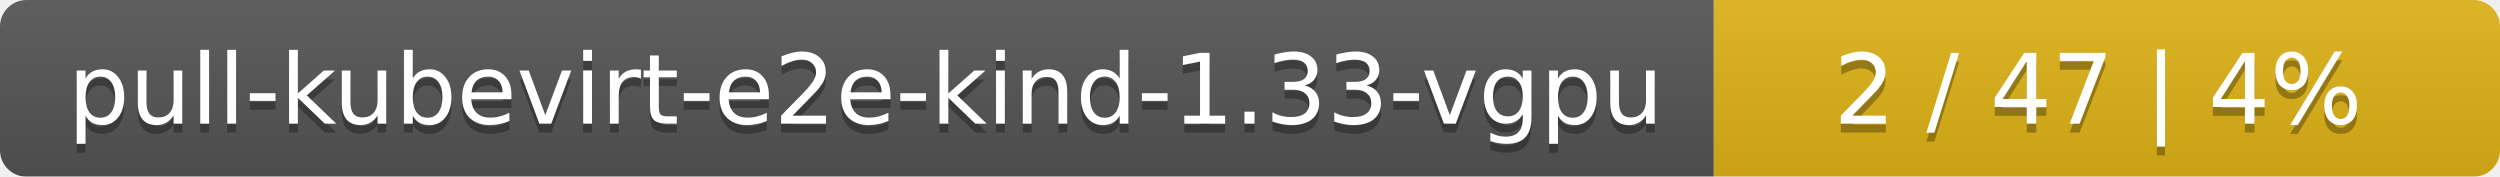
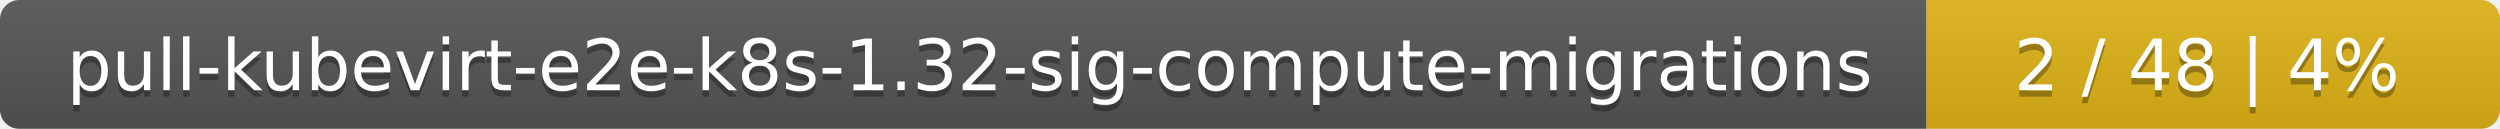
- <svg xmlns="http://www.w3.org/2000/svg" width="283" height="20">
+ <svg xmlns="http://www.w3.org/2000/svg" width="388" height="20">
  <linearGradient id="smooth" x2="0" y2="100%">
    <stop offset="0" stop-color="#bbb" stop-opacity=".1" />
    <stop offset="1" stop-opacity=".1" />
  </linearGradient>
  <mask id="round">
-     <rect width="283" height="20" rx="3" fill="#fff" />
+     <rect width="388" height="20" rx="3" fill="#fff" />
  </mask>
  <g mask="url(#round)">
-     <rect width="194" height="20" fill="#555" />
-     <rect x="194" width="89" height="20" fill="#dfb317" />
-     <rect width="283" height="20" fill="url(#smooth)" />
+     <rect width="299" height="20" fill="#555" />
+     <rect x="299" width="89" height="20" fill="#dfb317" />
+     <rect width="388" height="20" fill="url(#smooth)" />
  </g>
  <g fill="#fff" text-anchor="middle" font-family="DejaVu Sans,Verdana,Geneva,sans-serif" font-size="11">
-     <text x="98" y="15" fill="#010101" fill-opacity=".3">pull-kubevirt-e2e-kind-1.33-vgpu</text>
-     <text x="98" y="14">pull-kubevirt-e2e-kind-1.33-vgpu</text>
-     <text x="237.5" y="15" fill="#010101" fill-opacity=".3">2 / 47    |    4%</text>
-     <text x="237.5" y="14">2 / 47    |    4%</text>
+     <text x="150.5" y="15" fill="#010101" fill-opacity=".3">pull-kubevirt-e2e-k8s-1.32-sig-compute-migrations</text>
+     <text x="150.5" y="14">pull-kubevirt-e2e-k8s-1.32-sig-compute-migrations</text>
+     <text x="342.5" y="15" fill="#010101" fill-opacity=".3">2 / 48    |    4%</text>
+     <text x="342.5" y="14">2 / 48    |    4%</text>
  </g>
</svg>
